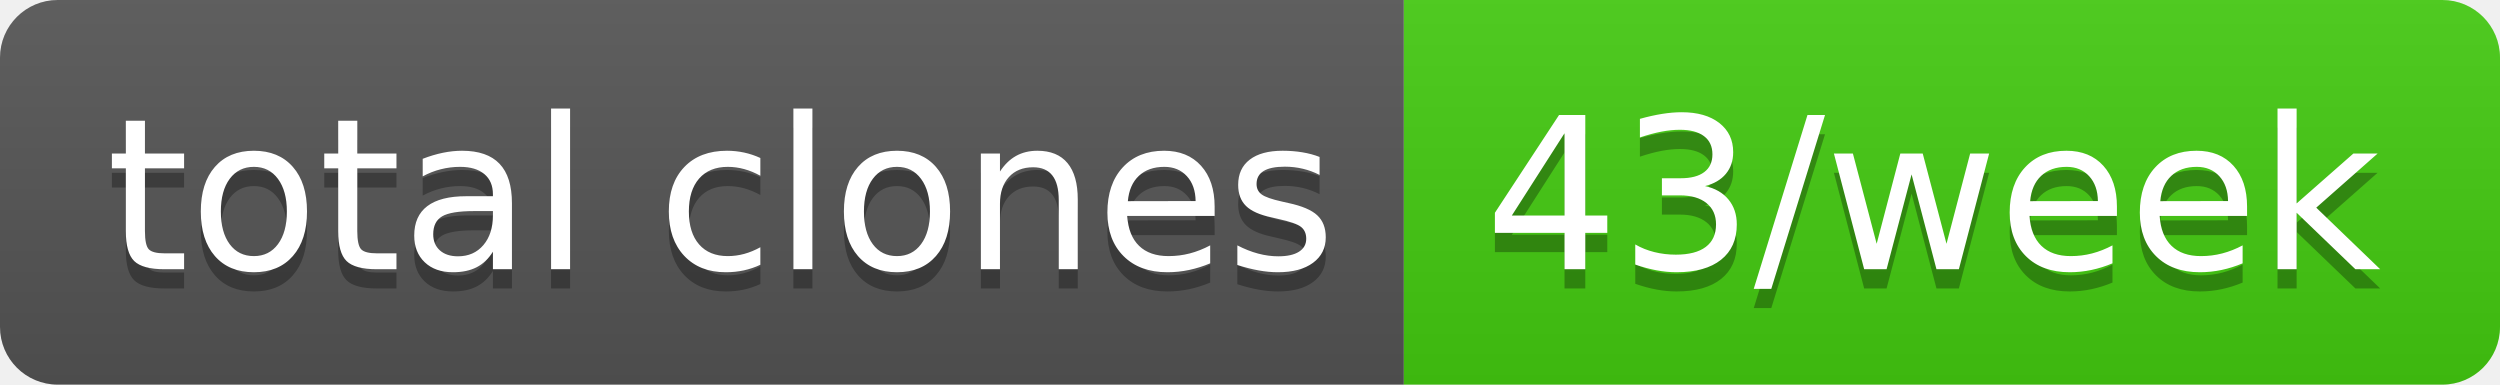
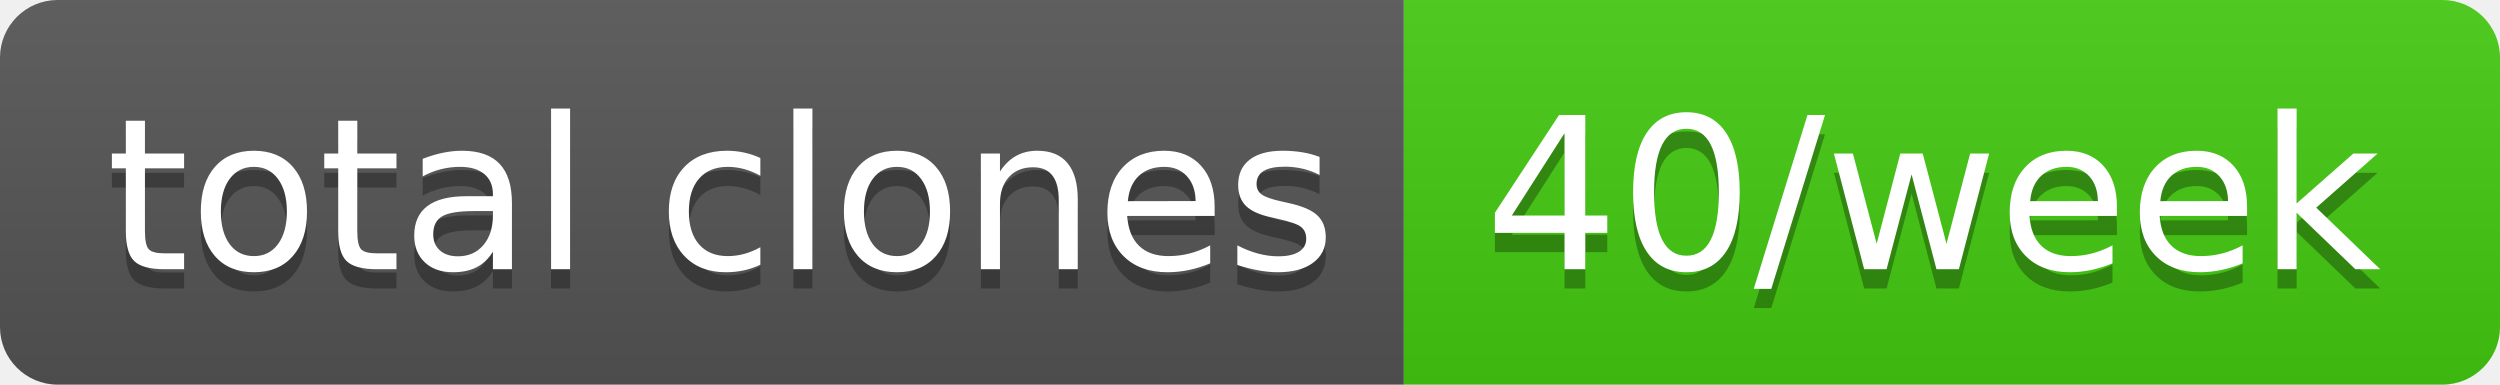
- <svg xmlns="http://www.w3.org/2000/svg" width="130" height="20" role="img" aria-label="total clones: 43/week">
+ <svg xmlns="http://www.w3.org/2000/svg" width="130" height="20" role="img" aria-label="total clones: 40/week">
  <linearGradient id="s" x2="0" y2="100%">
    <stop offset="0" stop-color="#bbb" stop-opacity=".1" />
    <stop offset="1" stop-opacity=".1" />
  </linearGradient>
  <clipPath id="r">
    <rect width="130" height="20" rx="3" fill="#fff" />
  </clipPath>
  <g clip-path="url(#r)">
    <rect width="73" height="20" fill="#555" />
    <rect x="73" width="57" height="20" fill="#4c1" />
    <rect width="130" height="20" fill="url(#s)" />
  </g>
  <g fill="#fff" text-anchor="middle" font-family="Verdana,Geneva,DejaVu Sans,sans-serif" text-rendering="geometricPrecision" font-size="110">
    <text aria-hidden="true" x="375" y="150" fill="#010101" fill-opacity=".3" transform="scale(.1)" textLength="630">total clones</text>
    <text x="375" y="140" transform="scale(.1)" fill="#fff" textLength="630">total clones</text>
-     <text aria-hidden="true" x="1005" y="150" fill="#010101" fill-opacity=".3" transform="scale(.1)" textLength="470">43/week</text>
-     <text x="1005" y="140" transform="scale(.1)" fill="#fff" textLength="470">43/week</text>
+     <text aria-hidden="true" x="1005" y="150" fill="#010101" fill-opacity=".3" transform="scale(.1)" textLength="470">40/week</text>
+     <text x="1005" y="140" transform="scale(.1)" fill="#fff" textLength="470">40/week</text>
  </g>
</svg>
